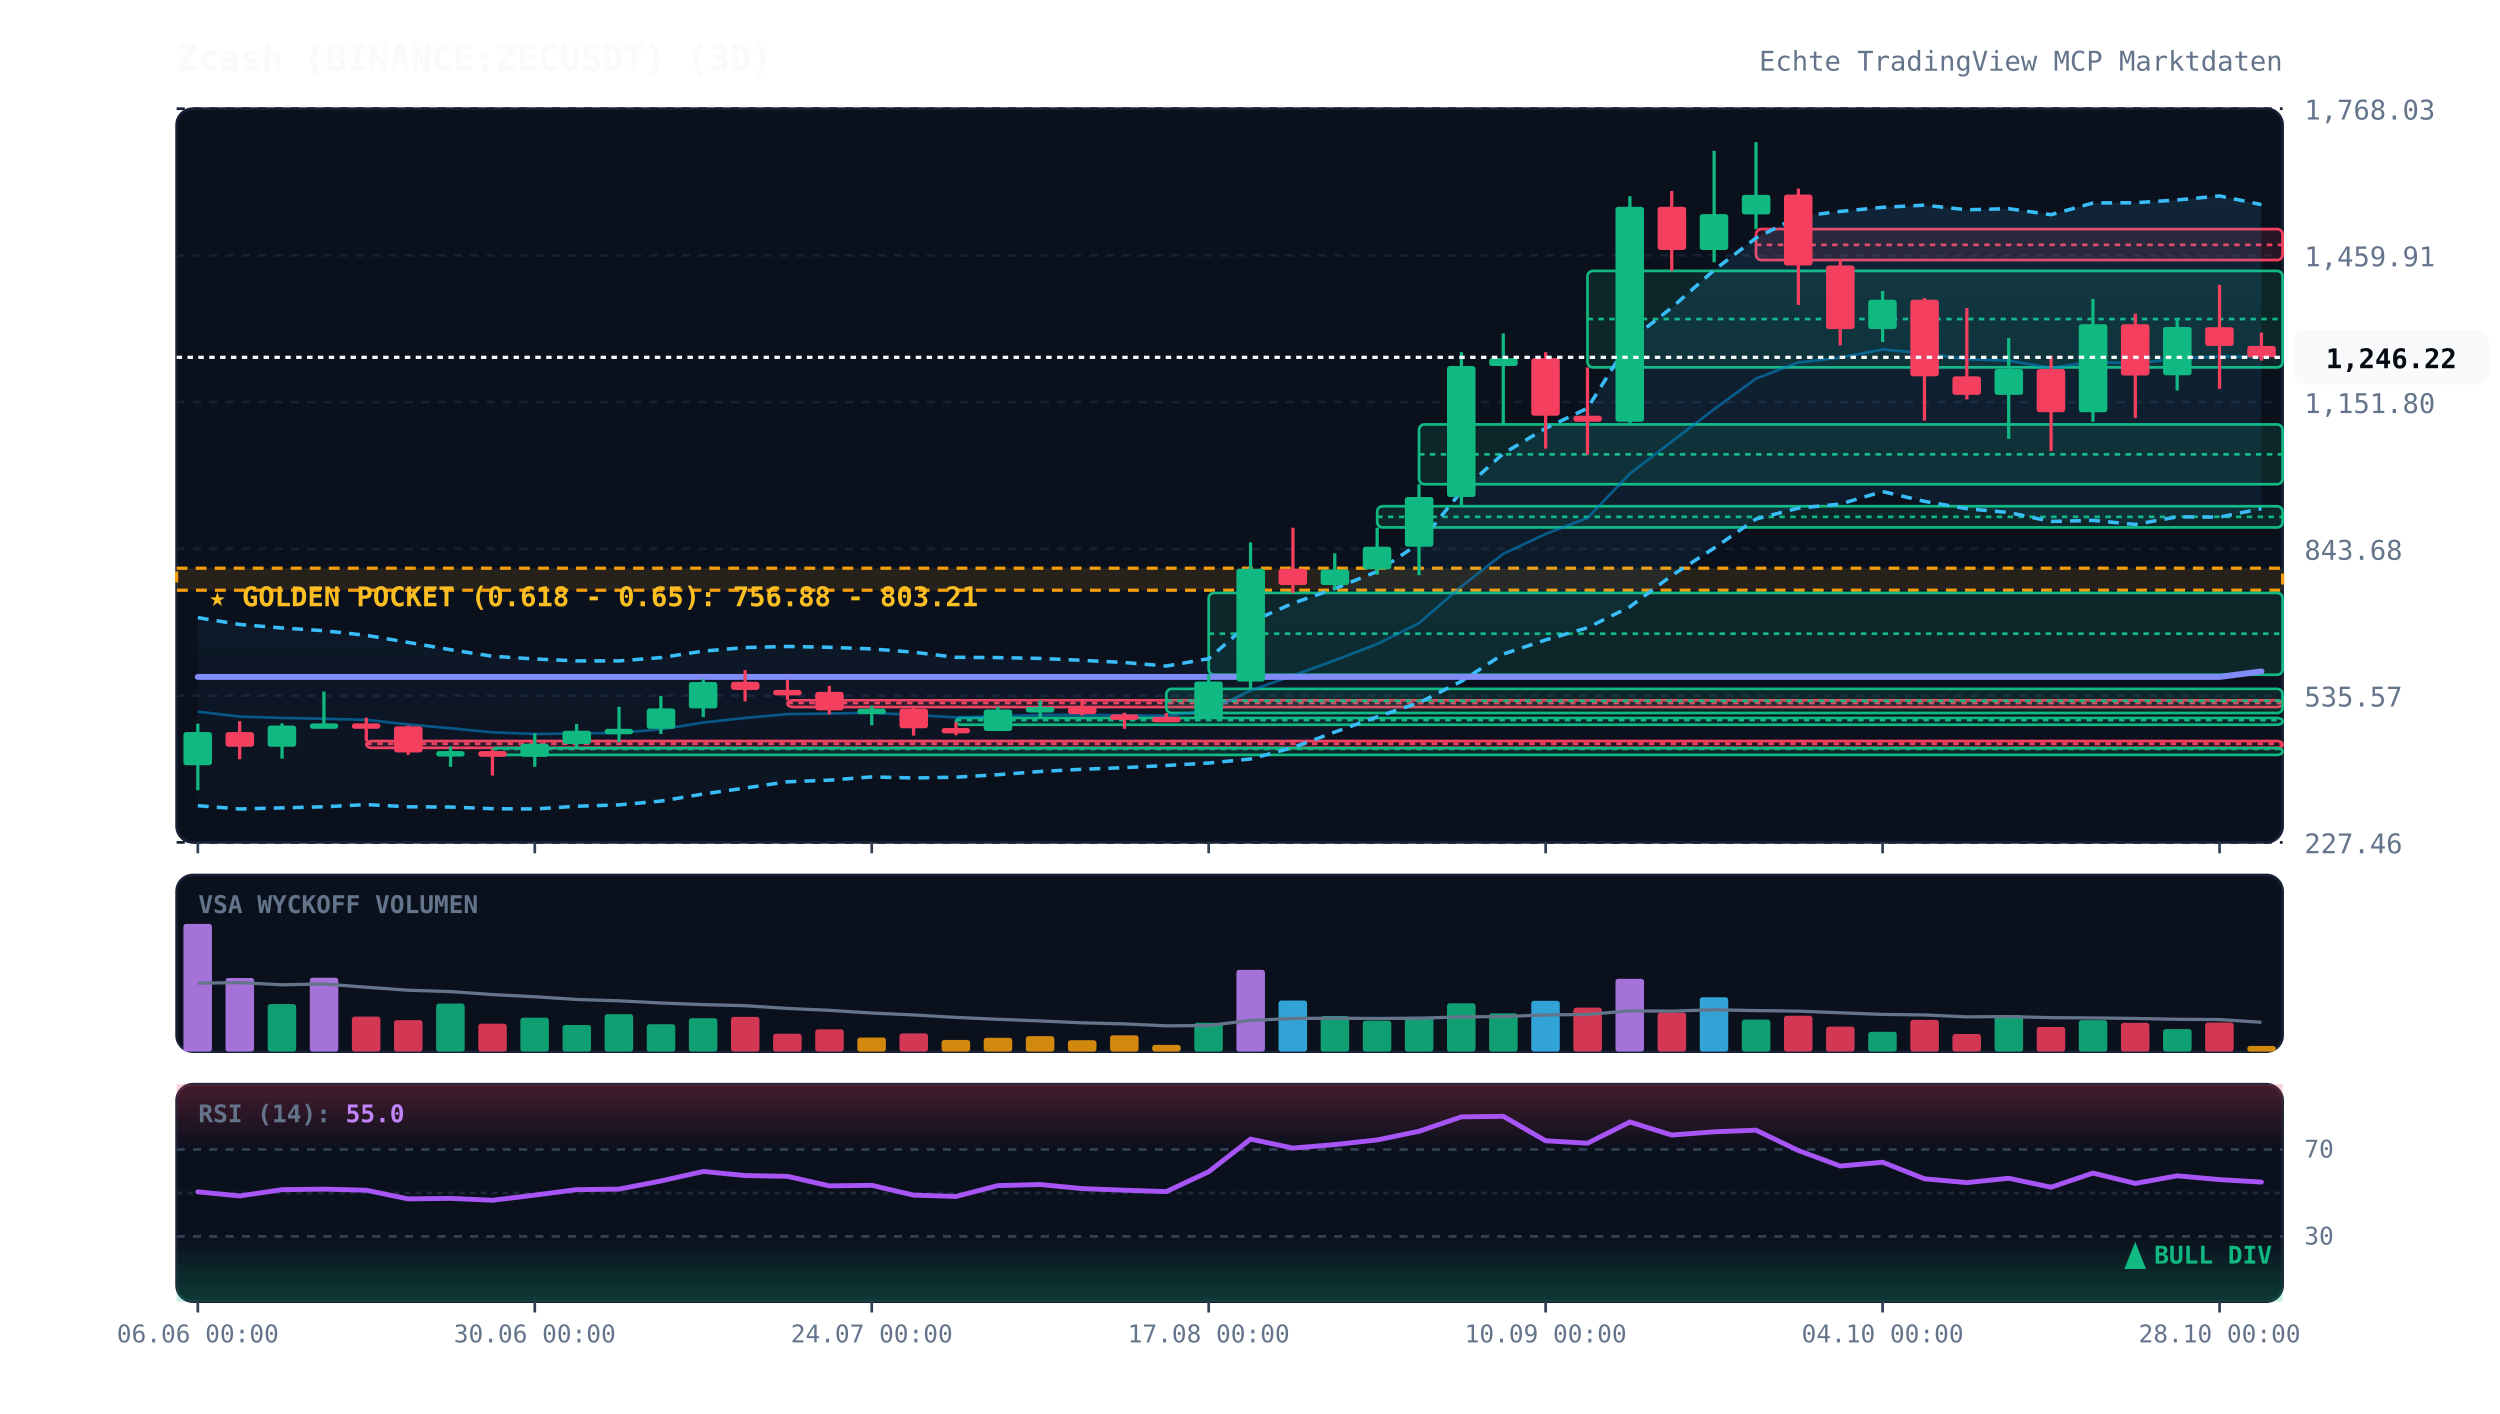
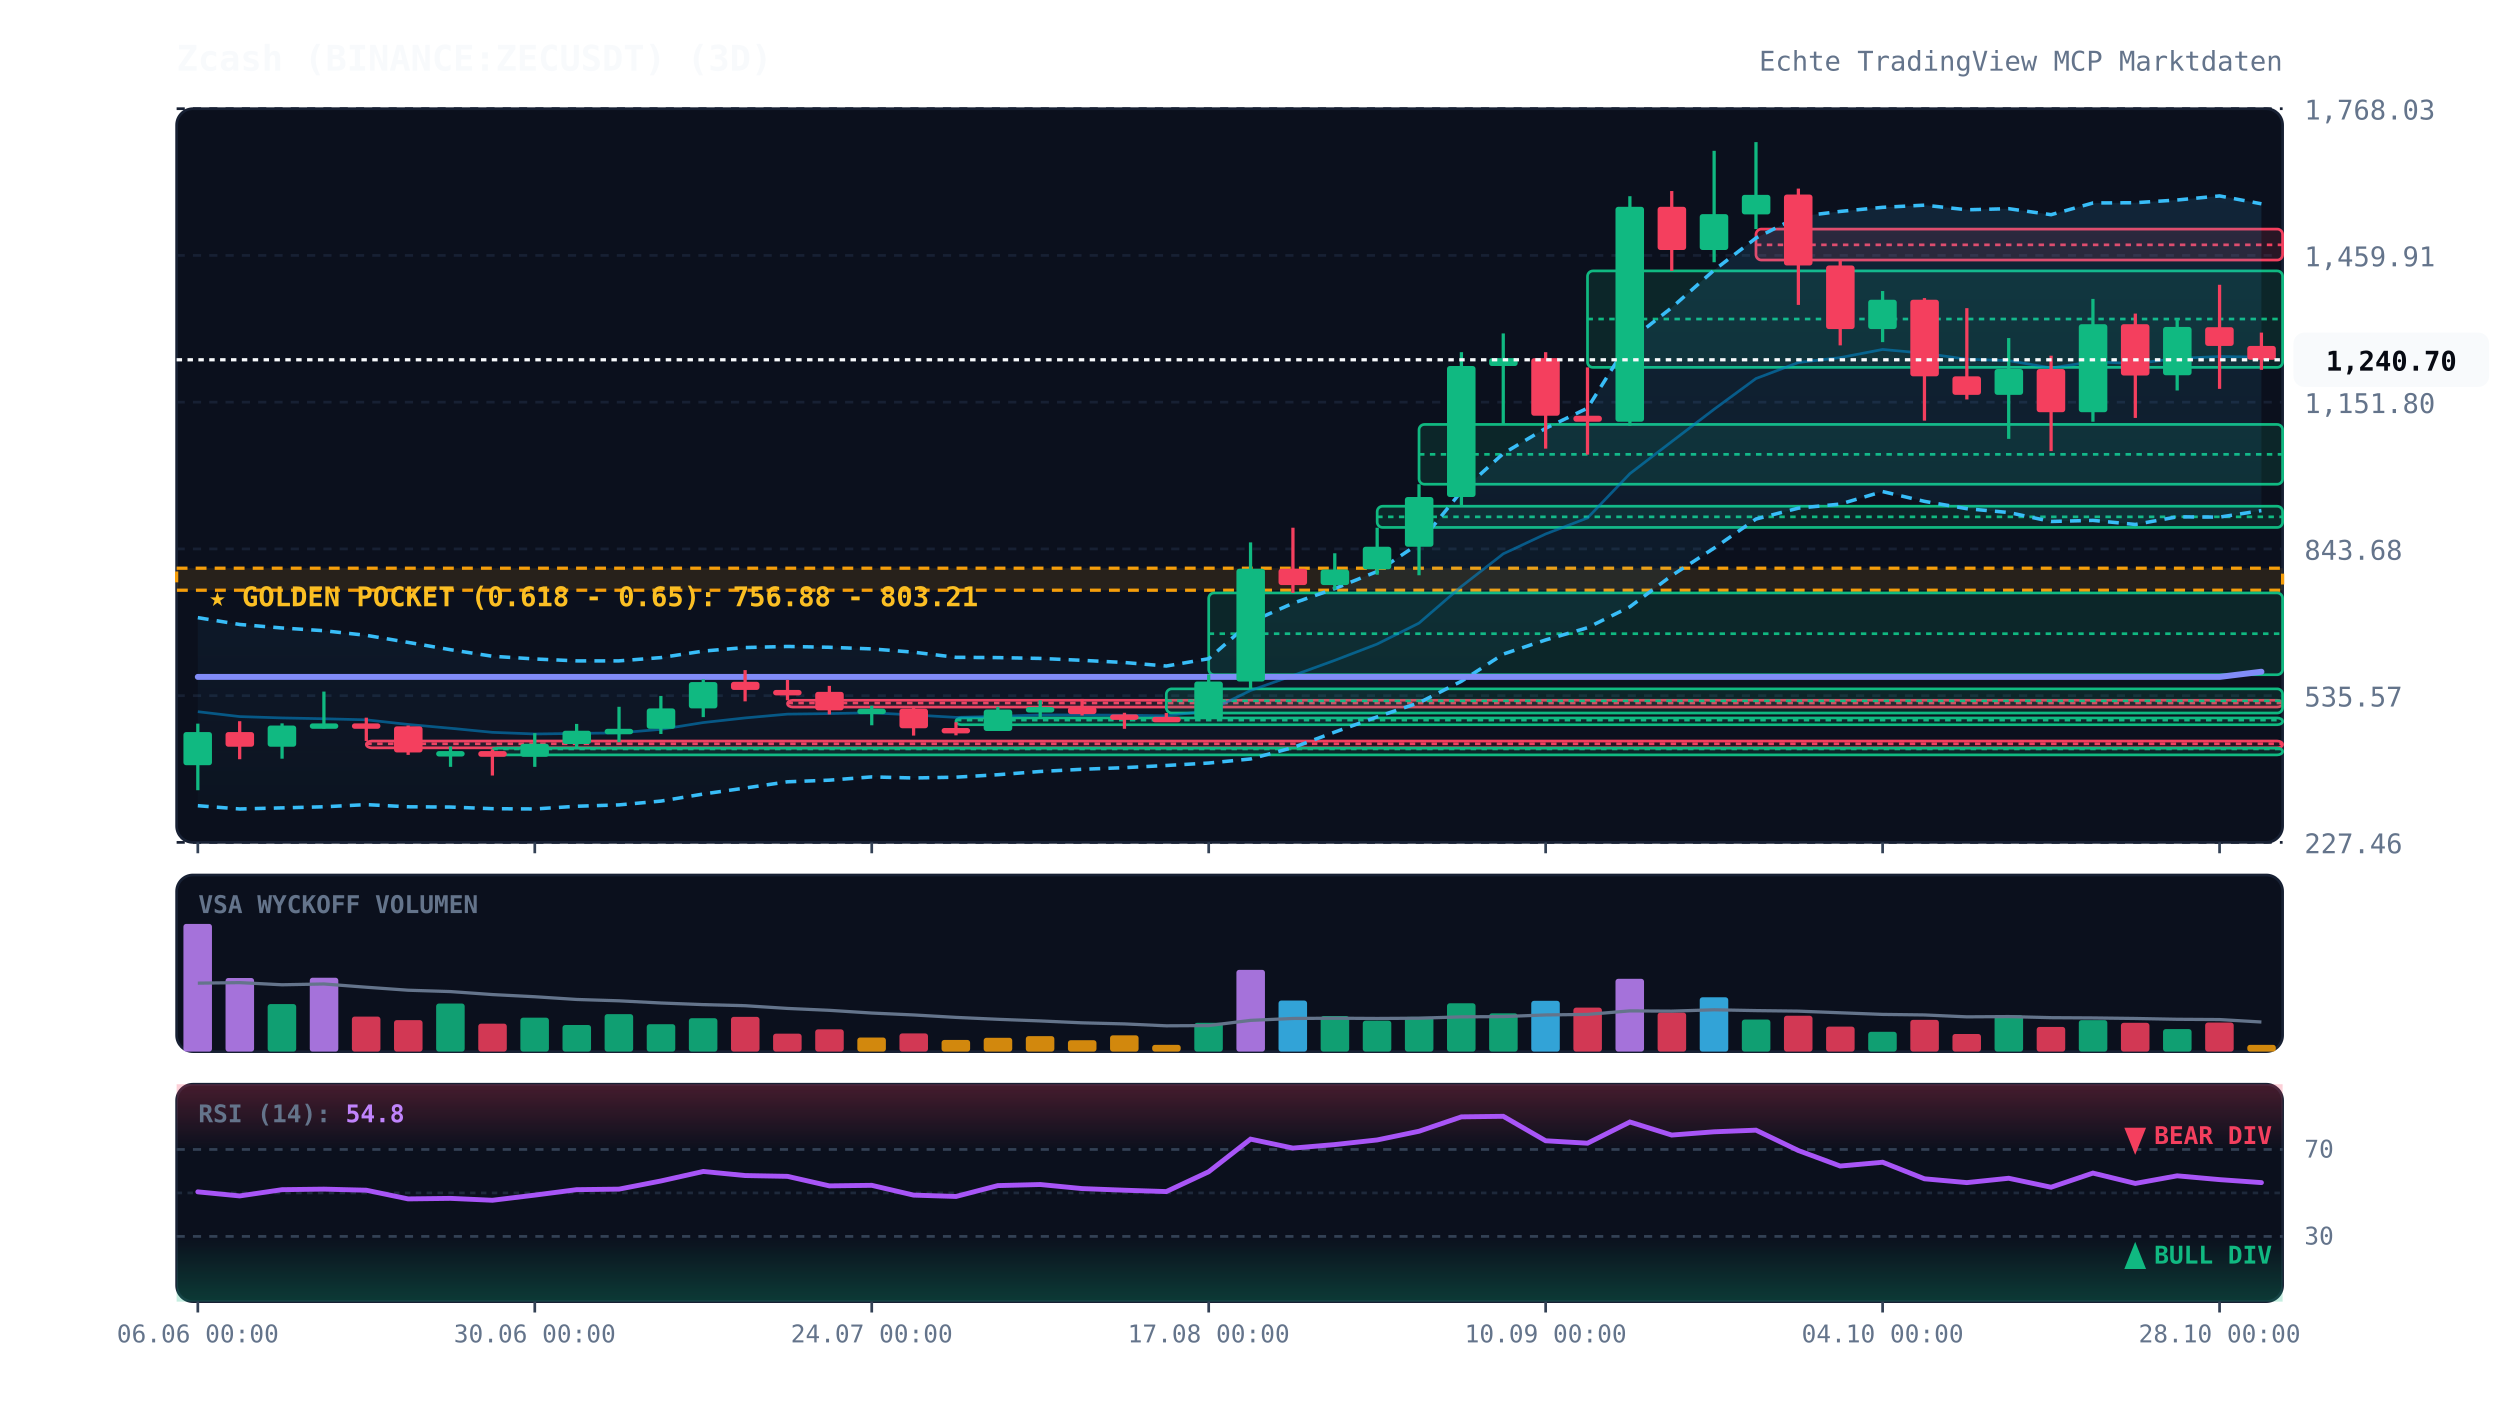
<svg xmlns="http://www.w3.org/2000/svg" viewBox="0 0 920 520" width="100%" height="100%" style="background:#070a13; font-family:'JetBrains Mono', monospace;">
  <defs>
    <linearGradient id="cloud-grad" x1="0%" y1="0%" x2="0%" y2="100%">
      <stop offset="0%" stop-color="#38bdf8" stop-opacity="0.12" />
      <stop offset="100%" stop-color="#38bdf8" stop-opacity="0.02" />
    </linearGradient>
    <linearGradient id="rsi-overbought" x1="0%" y1="0%" x2="0%" y2="100%">
      <stop offset="0%" stop-color="#f43f5e" stop-opacity="0.25" />
      <stop offset="100%" stop-color="#f43f5e" stop-opacity="0.0" />
    </linearGradient>
    <linearGradient id="rsi-oversold" x1="0%" y1="0%" x2="0%" y2="100%">
      <stop offset="0%" stop-color="#10b981" stop-opacity="0.0" />
      <stop offset="100%" stop-color="#10b981" stop-opacity="0.25" />
    </linearGradient>
  </defs>
  <rect x="65" y="40" width="775" height="270" fill="#0b101d" rx="6" stroke="#172033" stroke-width="1" />
  <rect x="65" y="322" width="775" height="65" fill="#0b101d" rx="6" stroke="#172033" stroke-width="1" />
  <rect x="65" y="399" width="775" height="80" fill="#0b101d" rx="6" stroke="#172033" stroke-width="1" />
  <line x1="65" y1="310.0" x2="840" y2="310.0" stroke="#172033" stroke-dasharray="3,3" stroke-width="1" />
  <text x="848" y="314.0" fill="#64748b" font-size="10" text-anchor="start">227.46</text>
  <line x1="65" y1="256.0" x2="840" y2="256.0" stroke="#172033" stroke-dasharray="3,3" stroke-width="1" />
  <text x="848" y="260.0" fill="#64748b" font-size="10" text-anchor="start">535.57</text>
  <line x1="65" y1="202.0" x2="840" y2="202.0" stroke="#172033" stroke-dasharray="3,3" stroke-width="1" />
  <text x="848" y="206.0" fill="#64748b" font-size="10" text-anchor="start">843.68</text>
  <line x1="65" y1="148.0" x2="840" y2="148.0" stroke="#172033" stroke-dasharray="3,3" stroke-width="1" />
  <text x="848" y="152.0" fill="#64748b" font-size="10" text-anchor="start">1,151.80</text>
  <line x1="65" y1="94.0" x2="840" y2="94.0" stroke="#172033" stroke-dasharray="3,3" stroke-width="1" />
  <text x="848" y="98.0" fill="#64748b" font-size="10" text-anchor="start">1,459.91</text>
  <line x1="65" y1="40.0" x2="840" y2="40.0" stroke="#172033" stroke-dasharray="3,3" stroke-width="1" />
  <text x="848" y="44.0" fill="#64748b" font-size="10" text-anchor="start">1,768.03</text>
  <rect x="65" y="209.1" width="775" height="8.1" fill="rgba(245, 158, 11, 0.12)" stroke="#f59e0b" stroke-dasharray="4,3" stroke-width="1.2" />
  <text x="77" y="223.1" fill="#fbbf24" font-size="10" font-weight="bold">★ GOLDEN POCKET (0.618 - 0.65): 756.88 - 803.21</text>
  <rect x="134.8" y="272.7" width="705.2" height="2.5" fill="rgba(244, 63, 94, 0.13)" stroke="#f43f5e" stroke-width="1" rx="2" />
  <line x1="134.8" y1="273.7" x2="840" y2="273.7" stroke="#f43f5e" stroke-dasharray="2,2" stroke-width="1" />
  <rect x="181.2" y="275.3" width="658.8" height="2.5" fill="rgba(16, 185, 129, 0.13)" stroke="#10b981" stroke-width="1" rx="2" />
  <line x1="181.2" y1="275.6" x2="840" y2="275.6" stroke="#10b981" stroke-dasharray="2,2" stroke-width="1" />
  <rect x="289.8" y="257.7" width="550.2" height="2.5" fill="rgba(244, 63, 94, 0.13)" stroke="#f43f5e" stroke-width="1" rx="2" />
  <line x1="289.8" y1="258.7" x2="840" y2="258.7" stroke="#f43f5e" stroke-dasharray="2,2" stroke-width="1" />
  <rect x="351.8" y="264.2" width="488.2" height="2.5" fill="rgba(16, 185, 129, 0.13)" stroke="#10b981" stroke-width="1" rx="2" />
  <line x1="351.8" y1="265.0" x2="840" y2="265.0" stroke="#10b981" stroke-dasharray="2,2" stroke-width="1" />
  <rect x="429.2" y="253.5" width="410.8" height="8.9" fill="rgba(16, 185, 129, 0.13)" stroke="#10b981" stroke-width="1" rx="2" />
  <line x1="429.2" y1="257.9" x2="840" y2="257.9" stroke="#10b981" stroke-dasharray="2,2" stroke-width="1" />
  <rect x="444.8" y="218.2" width="395.2" height="30.1" fill="rgba(16, 185, 129, 0.13)" stroke="#10b981" stroke-width="1" rx="2" />
  <line x1="444.8" y1="233.2" x2="840" y2="233.2" stroke="#10b981" stroke-dasharray="2,2" stroke-width="1" />
  <rect x="506.8" y="186.3" width="333.2" height="7.8" fill="rgba(16, 185, 129, 0.13)" stroke="#10b981" stroke-width="1" rx="2" />
  <line x1="506.8" y1="190.2" x2="840" y2="190.2" stroke="#10b981" stroke-dasharray="2,2" stroke-width="1" />
  <rect x="522.2" y="156.2" width="317.8" height="22.0" fill="rgba(16, 185, 129, 0.13)" stroke="#10b981" stroke-width="1" rx="2" />
  <line x1="522.2" y1="167.2" x2="840" y2="167.2" stroke="#10b981" stroke-dasharray="2,2" stroke-width="1" />
  <rect x="584.2" y="99.7" width="255.8" height="35.5" fill="rgba(16, 185, 129, 0.13)" stroke="#10b981" stroke-width="1" rx="2" />
  <line x1="584.2" y1="117.4" x2="840" y2="117.4" stroke="#10b981" stroke-dasharray="2,2" stroke-width="1" />
  <rect x="646.2" y="84.3" width="193.8" height="11.4" fill="rgba(244, 63, 94, 0.13)" stroke="#f43f5e" stroke-width="1" rx="2" />
  <line x1="646.2" y1="90.1" x2="840" y2="90.1" stroke="#f43f5e" stroke-dasharray="2,2" stroke-width="1" />
-   <polygon points="72.8,227.3 88.2,229.8 103.8,231.1 119.2,232.1 134.8,233.8 150.2,236.4 165.8,239.1 181.2,241.5 196.8,242.5 212.2,243.2 227.8,243.2 243.2,242.0 258.8,239.6 274.2,238.3 289.8,237.9 305.2,238.2 320.8,238.8 336.2,240.0 351.8,241.9 367.2,242.0 382.8,242.3 398.2,243.0 413.8,243.8 429.2,245.1 444.8,242.4 460.2,228.9 475.8,222.0 491.2,216.6 506.8,210.3 522.2,200.0 537.8,180.8 553.2,166.9 568.8,157.6 584.2,150.2 599.8,125.3 615.2,113.2 630.8,99.4 646.2,87.6 661.8,79.7 677.2,77.8 692.8,76.3 708.2,75.5 723.8,77.2 739.2,76.8 754.8,79.0 770.2,74.7 785.8,74.6 801.2,73.6 816.8,72.1 832.2,75.3 832.2,187.2 816.8,190.3 801.2,190.2 785.8,193.0 770.2,191.5 754.8,191.9 739.2,188.6 723.8,187.2 708.2,184.5 692.8,180.9 677.2,185.5 661.8,187.0 646.2,191.0 630.8,201.7 615.2,211.8 599.8,223.3 584.2,231.0 568.8,235.5 553.2,240.7 537.8,250.7 522.2,258.6 506.8,263.8 491.2,269.4 475.8,275.1 460.2,279.3 444.8,280.8 429.2,281.7 413.8,282.5 398.2,283.1 382.8,283.9 367.2,285.1 351.8,286.0 336.2,286.3 320.8,285.9 305.2,287.1 289.8,287.7 274.2,290.0 258.8,292.2 243.2,294.8 227.8,296.2 212.2,296.7 196.8,297.7 181.2,297.6 165.8,297.0 150.2,296.9 134.8,296.1 119.2,296.9 103.8,297.3 88.2,297.7 72.8,296.5" fill="url(#cloud-grad)" />
-   <polyline points="72.8,227.3 88.2,229.8 103.8,231.1 119.2,232.1 134.8,233.8 150.2,236.4 165.8,239.1 181.2,241.5 196.8,242.5 212.2,243.2 227.8,243.2 243.2,242.0 258.8,239.6 274.2,238.3 289.8,237.9 305.2,238.2 320.8,238.8 336.2,240.0 351.8,241.9 367.2,242.0 382.8,242.3 398.2,243.0 413.8,243.8 429.2,245.1 444.8,242.4 460.2,228.9 475.8,222.0 491.2,216.6 506.8,210.3 522.2,200.0 537.8,180.8 553.2,166.9 568.8,157.6 584.2,150.2 599.8,125.3 615.2,113.2 630.8,99.4 646.2,87.6 661.8,79.7 677.2,77.8 692.8,76.3 708.2,75.5 723.8,77.2 739.2,76.8 754.8,79.0 770.2,74.7 785.8,74.6 801.2,73.6 816.8,72.1 832.2,75.3" fill="none" stroke="#38bdf8" stroke-width="1.3" stroke-dasharray="4,3" />
-   <polyline points="72.8,296.5 88.2,297.7 103.8,297.3 119.2,296.9 134.8,296.1 150.2,296.9 165.8,297.0 181.2,297.6 196.8,297.7 212.2,296.7 227.8,296.2 243.2,294.8 258.8,292.2 274.2,290.0 289.8,287.7 305.2,287.1 320.8,285.9 336.2,286.3 351.8,286.0 367.2,285.1 382.8,283.9 398.2,283.1 413.8,282.5 429.2,281.7 444.8,280.8 460.2,279.3 475.8,275.1 491.2,269.4 506.8,263.8 522.2,258.6 537.8,250.7 553.2,240.7 568.8,235.5 584.2,231.0 599.8,223.3 615.2,211.8 630.8,201.7 646.2,191.0 661.8,187.0 677.2,185.5 692.8,180.9 708.2,184.5 723.8,187.2 739.2,188.6 754.8,191.9 770.2,191.5 785.8,193.0 801.2,190.2 816.8,190.3 832.2,187.2" fill="none" stroke="#38bdf8" stroke-width="1.3" stroke-dasharray="4,3" />
-   <polyline points="72.8,261.9 88.2,263.7 103.8,264.2 119.2,264.5 134.8,264.9 150.2,266.6 165.8,268.0 181.2,269.5 196.8,270.1 212.2,269.9 227.8,269.7 243.2,268.4 258.8,265.9 274.2,264.2 289.8,262.8 305.2,262.6 320.8,262.3 336.2,263.1 351.8,264.0 367.2,263.6 382.8,263.1 398.2,263.1 413.8,263.2 429.2,263.4 444.8,261.6 460.2,254.1 475.8,248.6 491.2,243.0 506.8,237.0 522.2,229.3 537.8,215.8 553.2,203.8 568.8,196.5 584.2,190.6 599.8,174.3 615.2,162.5 630.8,150.6 646.2,139.3 661.8,133.4 677.2,131.6 692.8,128.6 708.2,130.0 723.8,132.2 739.2,132.7 754.8,135.4 770.2,133.1 785.8,133.8 801.2,131.9 816.8,131.2 832.2,131.3" fill="none" stroke="#0284c7" stroke-width="1.0" stroke-opacity="0.6" />
-   <polyline points="72.8,249.1 88.2,249.1 103.8,249.1 119.2,249.1 134.8,249.1 150.2,249.1 165.8,249.1 181.2,249.1 196.8,249.1 212.2,249.1 227.8,249.1 243.2,249.1 258.8,249.1 274.2,249.1 289.8,249.1 305.2,249.1 320.8,249.1 336.2,249.1 351.8,249.1 367.2,249.1 382.8,249.1 398.2,249.1 413.8,249.1 429.2,249.1 444.8,249.1 460.2,249.1 475.8,249.1 491.2,249.1 506.8,249.1 522.2,249.1 537.8,249.1 553.2,249.1 568.8,249.1 584.2,249.1 599.8,249.1 615.2,249.1 630.8,249.1 646.2,249.1 661.8,249.1 677.2,249.1 692.8,249.1 708.2,249.1 723.8,249.1 739.2,249.1 754.8,249.1 770.2,249.1 785.8,249.1 801.2,249.1 816.8,249.1 832.2,247.1" fill="none" stroke="#818cf8" stroke-width="2.2" stroke-linecap="round" />
+   <polygon points="72.8,227.3 88.2,229.8 103.8,231.1 119.2,232.1 134.8,233.8 150.2,236.4 165.8,239.1 181.2,241.5 196.8,242.5 212.2,243.2 227.8,243.2 243.2,242.0 258.8,239.6 274.2,238.3 289.8,237.9 305.2,238.2 320.8,238.8 336.2,240.0 351.8,241.9 367.2,242.0 382.8,242.3 398.2,243.0 413.8,243.8 429.2,245.1 444.8,242.4 460.2,228.9 475.8,222.0 491.2,216.6 506.8,210.3 522.2,200.0 537.8,180.8 553.2,166.9 568.8,157.6 584.2,150.2 599.8,125.3 615.2,113.2 630.8,99.4 646.2,87.6 661.8,79.7 677.2,77.8 692.8,76.3 708.2,75.5 723.8,77.2 739.2,76.8 754.8,79.0 770.2,74.7 785.8,74.6 801.2,73.6 816.8,72.1 832.2,75.0 832.2,187.9 816.8,190.3 801.2,190.2 785.8,193.0 770.2,191.5 754.8,191.9 739.2,188.6 723.8,187.2 708.2,184.5 692.8,180.9 677.2,185.5 661.8,187.0 646.2,191.0 630.8,201.7 615.2,211.8 599.8,223.3 584.2,231.0 568.8,235.5 553.2,240.7 537.8,250.7 522.2,258.6 506.8,263.8 491.2,269.4 475.8,275.1 460.2,279.3 444.8,280.8 429.2,281.7 413.8,282.5 398.2,283.1 382.8,283.9 367.2,285.1 351.8,286.0 336.2,286.3 320.8,285.9 305.2,287.1 289.8,287.7 274.2,290.0 258.8,292.2 243.2,294.8 227.8,296.2 212.2,296.7 196.8,297.7 181.2,297.6 165.8,297.0 150.2,296.9 134.8,296.1 119.2,296.9 103.8,297.3 88.2,297.7 72.8,296.5" fill="url(#cloud-grad)" />
+   <polyline points="72.8,227.3 88.2,229.8 103.8,231.1 119.2,232.1 134.8,233.8 150.2,236.4 165.8,239.1 181.2,241.5 196.8,242.5 212.2,243.2 227.8,243.2 243.2,242.0 258.8,239.6 274.2,238.3 289.8,237.9 305.2,238.2 320.8,238.8 336.2,240.0 351.8,241.9 367.2,242.0 382.8,242.3 398.2,243.0 413.8,243.8 429.2,245.1 444.8,242.4 460.2,228.9 475.8,222.0 491.2,216.6 506.8,210.3 522.2,200.0 537.8,180.8 553.2,166.9 568.8,157.6 584.2,150.2 599.8,125.3 615.2,113.2 630.8,99.4 646.2,87.6 661.8,79.7 677.2,77.8 692.8,76.3 708.2,75.5 723.8,77.2 739.2,76.8 754.8,79.0 770.2,74.7 785.8,74.6 801.2,73.6 816.8,72.1 832.2,75.0" fill="none" stroke="#38bdf8" stroke-width="1.3" stroke-dasharray="4,3" />
+   <polyline points="72.8,296.5 88.2,297.7 103.8,297.3 119.2,296.9 134.8,296.1 150.2,296.9 165.8,297.0 181.2,297.6 196.8,297.7 212.2,296.7 227.8,296.2 243.2,294.8 258.8,292.2 274.2,290.0 289.8,287.7 305.2,287.1 320.8,285.9 336.2,286.3 351.8,286.0 367.2,285.1 382.8,283.9 398.2,283.1 413.8,282.5 429.2,281.7 444.8,280.8 460.2,279.3 475.8,275.1 491.2,269.4 506.8,263.8 522.2,258.6 537.8,250.7 553.2,240.7 568.8,235.5 584.2,231.0 599.8,223.3 615.2,211.8 630.8,201.7 646.2,191.0 661.8,187.0 677.2,185.5 692.8,180.9 708.2,184.5 723.8,187.2 739.2,188.6 754.8,191.9 770.2,191.5 785.8,193.0 801.2,190.2 816.8,190.3 832.2,187.9" fill="none" stroke="#38bdf8" stroke-width="1.3" stroke-dasharray="4,3" />
+   <polyline points="72.8,261.9 88.2,263.7 103.8,264.2 119.2,264.5 134.8,264.9 150.2,266.6 165.8,268.0 181.2,269.5 196.8,270.1 212.2,269.9 227.8,269.7 243.2,268.4 258.8,265.9 274.2,264.2 289.8,262.8 305.2,262.6 320.8,262.3 336.2,263.1 351.8,264.0 367.2,263.6 382.8,263.1 398.2,263.1 413.8,263.2 429.2,263.4 444.8,261.6 460.2,254.1 475.8,248.6 491.2,243.0 506.8,237.0 522.2,229.3 537.8,215.8 553.2,203.8 568.8,196.5 584.2,190.6 599.8,174.3 615.2,162.5 630.8,150.6 646.2,139.3 661.8,133.4 677.2,131.6 692.8,128.6 708.2,130.0 723.8,132.2 739.2,132.7 754.8,135.4 770.2,133.1 785.8,133.8 801.2,131.9 816.8,131.2 832.2,131.4" fill="none" stroke="#0284c7" stroke-width="1.0" stroke-opacity="0.6" />
+   <polyline points="72.8,249.1 88.2,249.1 103.8,249.1 119.2,249.1 134.8,249.1 150.2,249.1 165.8,249.1 181.2,249.1 196.8,249.1 212.2,249.1 227.8,249.1 243.2,249.1 258.8,249.1 274.2,249.1 289.8,249.1 305.2,249.1 320.8,249.1 336.2,249.1 351.8,249.1 367.2,249.1 382.8,249.1 398.2,249.1 413.8,249.1 429.2,249.1 444.8,249.1 460.2,249.1 475.8,249.1 491.2,249.1 506.8,249.1 522.2,249.1 537.8,249.1 553.2,249.1 568.8,249.1 584.2,249.1 599.8,249.1 615.2,249.1 630.8,249.1 646.2,249.1 661.8,249.1 677.2,249.1 692.8,249.1 708.2,249.1 723.8,249.1 739.2,249.1 754.8,249.1 770.2,249.1 785.8,249.1 801.2,249.1 816.8,249.1 832.2,247.2" fill="none" stroke="#818cf8" stroke-width="2.2" stroke-linecap="round" />
  <line x1="72.8" y1="266.3" x2="72.8" y2="290.8" stroke="#10b981" stroke-width="1.2" />
  <rect x="67.5" y="269.4" width="10.5" height="12.2" fill="#10b981" rx="1" />
  <line x1="88.2" y1="265.4" x2="88.2" y2="279.4" stroke="#f43f5e" stroke-width="1.2" />
  <rect x="83.0" y="269.4" width="10.5" height="5.4" fill="#f43f5e" rx="1" />
  <line x1="103.8" y1="266.2" x2="103.8" y2="279.2" stroke="#10b981" stroke-width="1.2" />
  <rect x="98.5" y="267.0" width="10.5" height="7.8" fill="#10b981" rx="1" />
  <line x1="119.2" y1="254.5" x2="119.2" y2="268.1" stroke="#10b981" stroke-width="1.2" />
  <rect x="114.0" y="266.2" width="10.5" height="2.0" fill="#10b981" rx="1" />
  <line x1="134.8" y1="264.1" x2="134.8" y2="272.7" stroke="#f43f5e" stroke-width="1.2" />
  <rect x="129.5" y="266.2" width="10.5" height="2.0" fill="#f43f5e" rx="1" />
  <line x1="150.2" y1="267.0" x2="150.2" y2="277.8" stroke="#f43f5e" stroke-width="1.2" />
  <rect x="145.0" y="267.3" width="10.5" height="9.6" fill="#f43f5e" rx="1" />
  <line x1="165.8" y1="274.7" x2="165.8" y2="282.2" stroke="#10b981" stroke-width="1.2" />
  <rect x="160.5" y="276.4" width="10.5" height="2.0" fill="#10b981" rx="1" />
  <line x1="181.2" y1="275.8" x2="181.2" y2="285.4" stroke="#f43f5e" stroke-width="1.2" />
  <rect x="176.0" y="276.4" width="10.5" height="2.1" fill="#f43f5e" rx="1" />
  <line x1="196.8" y1="269.8" x2="196.8" y2="282.2" stroke="#10b981" stroke-width="1.2" />
  <rect x="191.5" y="273.7" width="10.5" height="4.8" fill="#10b981" rx="1" />
  <line x1="212.2" y1="266.4" x2="212.2" y2="275.3" stroke="#10b981" stroke-width="1.2" />
  <rect x="207.0" y="268.9" width="10.5" height="4.9" fill="#10b981" rx="1" />
  <line x1="227.8" y1="260.1" x2="227.8" y2="273.1" stroke="#10b981" stroke-width="1.2" />
  <rect x="222.5" y="268.2" width="10.5" height="2.0" fill="#10b981" rx="1" />
  <line x1="243.2" y1="256.1" x2="243.2" y2="270.1" stroke="#10b981" stroke-width="1.2" />
  <rect x="238.0" y="260.7" width="10.5" height="7.5" fill="#10b981" rx="1" />
  <line x1="258.8" y1="250.0" x2="258.8" y2="263.9" stroke="#10b981" stroke-width="1.2" />
  <rect x="253.5" y="251.0" width="10.5" height="9.7" fill="#10b981" rx="1" />
  <line x1="274.2" y1="246.6" x2="274.2" y2="258.1" stroke="#f43f5e" stroke-width="1.2" />
  <rect x="269.0" y="250.9" width="10.5" height="3.0" fill="#f43f5e" rx="1" />
  <line x1="289.8" y1="250.2" x2="289.8" y2="257.7" stroke="#f43f5e" stroke-width="1.2" />
  <rect x="284.5" y="253.9" width="10.5" height="2.0" fill="#f43f5e" rx="1" />
  <line x1="305.2" y1="252.4" x2="305.2" y2="262.9" stroke="#f43f5e" stroke-width="1.2" />
  <rect x="300.0" y="254.6" width="10.5" height="6.8" fill="#f43f5e" rx="1" />
  <line x1="320.8" y1="259.7" x2="320.8" y2="266.9" stroke="#10b981" stroke-width="1.2" />
  <rect x="315.5" y="260.8" width="10.5" height="2.0" fill="#10b981" rx="1" />
  <line x1="336.2" y1="260.4" x2="336.2" y2="270.7" stroke="#f43f5e" stroke-width="1.2" />
  <rect x="331.0" y="260.8" width="10.5" height="7.2" fill="#f43f5e" rx="1" />
  <line x1="351.8" y1="265.8" x2="351.8" y2="270.6" stroke="#f43f5e" stroke-width="1.2" />
  <rect x="346.5" y="267.9" width="10.5" height="2.0" fill="#f43f5e" rx="1" />
  <line x1="367.2" y1="260.1" x2="367.2" y2="269.0" stroke="#10b981" stroke-width="1.2" />
  <rect x="362.0" y="261.1" width="10.5" height="7.9" fill="#10b981" rx="1" />
  <line x1="382.8" y1="257.7" x2="382.8" y2="264.2" stroke="#10b981" stroke-width="1.2" />
  <rect x="377.5" y="260.2" width="10.5" height="2.0" fill="#10b981" rx="1" />
  <line x1="398.2" y1="257.2" x2="398.2" y2="263.3" stroke="#f43f5e" stroke-width="1.2" />
  <rect x="393.0" y="260.2" width="10.5" height="2.6" fill="#f43f5e" rx="1" />
  <line x1="413.8" y1="262.3" x2="413.8" y2="268.2" stroke="#f43f5e" stroke-width="1.2" />
  <rect x="408.5" y="262.9" width="10.5" height="2.0" fill="#f43f5e" rx="1" />
  <line x1="429.2" y1="262.4" x2="429.2" y2="265.6" stroke="#f43f5e" stroke-width="1.2" />
  <rect x="424.0" y="263.8" width="10.5" height="2.0" fill="#f43f5e" rx="1" />
  <line x1="444.8" y1="248.2" x2="444.8" y2="264.8" stroke="#10b981" stroke-width="1.2" />
  <rect x="439.5" y="250.8" width="10.5" height="13.8" fill="#10b981" rx="1" />
  <line x1="460.2" y1="199.6" x2="460.2" y2="253.5" stroke="#10b981" stroke-width="1.2" />
  <rect x="455.0" y="209.3" width="10.5" height="41.5" fill="#10b981" rx="1" />
  <line x1="475.8" y1="194.2" x2="475.8" y2="218.2" stroke="#f43f5e" stroke-width="1.2" />
  <rect x="470.5" y="209.3" width="10.5" height="6.0" fill="#f43f5e" rx="1" />
  <line x1="491.2" y1="203.6" x2="491.2" y2="217.0" stroke="#10b981" stroke-width="1.2" />
  <rect x="486.0" y="209.6" width="10.5" height="5.7" fill="#10b981" rx="1" />
  <line x1="506.8" y1="194.2" x2="506.8" y2="211.5" stroke="#10b981" stroke-width="1.2" />
  <rect x="501.5" y="201.2" width="10.5" height="8.3" fill="#10b981" rx="1" />
  <line x1="522.2" y1="178.2" x2="522.2" y2="211.7" stroke="#10b981" stroke-width="1.2" />
  <rect x="517.0" y="182.9" width="10.5" height="18.3" fill="#10b981" rx="1" />
  <line x1="537.8" y1="129.6" x2="537.8" y2="186.3" stroke="#10b981" stroke-width="1.2" />
  <rect x="532.5" y="134.7" width="10.5" height="48.2" fill="#10b981" rx="1" />
  <line x1="553.2" y1="122.7" x2="553.2" y2="156.2" stroke="#10b981" stroke-width="1.2" />
  <rect x="548.0" y="131.8" width="10.5" height="2.9" fill="#10b981" rx="1" />
  <line x1="568.8" y1="129.6" x2="568.8" y2="165.1" stroke="#f43f5e" stroke-width="1.2" />
  <rect x="563.5" y="131.8" width="10.5" height="21.2" fill="#f43f5e" rx="1" />
  <line x1="584.2" y1="135.2" x2="584.2" y2="167.3" stroke="#f43f5e" stroke-width="1.2" />
  <rect x="579.0" y="153.0" width="10.5" height="2.2" fill="#f43f5e" rx="1" />
  <line x1="599.8" y1="72.2" x2="599.8" y2="156.7" stroke="#10b981" stroke-width="1.2" />
  <rect x="594.5" y="76.1" width="10.5" height="79.1" fill="#10b981" rx="1" />
  <line x1="615.2" y1="70.3" x2="615.2" y2="99.7" stroke="#f43f5e" stroke-width="1.2" />
  <rect x="610.0" y="76.1" width="10.5" height="15.9" fill="#f43f5e" rx="1" />
  <line x1="630.8" y1="55.5" x2="630.8" y2="96.5" stroke="#10b981" stroke-width="1.2" />
  <rect x="625.5" y="78.8" width="10.5" height="13.2" fill="#10b981" rx="1" />
  <line x1="646.2" y1="52.3" x2="646.2" y2="84.3" stroke="#10b981" stroke-width="1.2" />
  <rect x="641.0" y="71.7" width="10.5" height="7.2" fill="#10b981" rx="1" />
  <line x1="661.8" y1="69.4" x2="661.8" y2="112.2" stroke="#f43f5e" stroke-width="1.2" />
  <rect x="656.5" y="71.6" width="10.5" height="26.1" fill="#f43f5e" rx="1" />
  <line x1="677.2" y1="95.8" x2="677.2" y2="127.1" stroke="#f43f5e" stroke-width="1.2" />
  <rect x="672.0" y="97.7" width="10.5" height="23.4" fill="#f43f5e" rx="1" />
  <line x1="692.8" y1="107.1" x2="692.8" y2="125.9" stroke="#10b981" stroke-width="1.2" />
  <rect x="687.5" y="110.3" width="10.5" height="10.8" fill="#10b981" rx="1" />
  <line x1="708.2" y1="109.7" x2="708.2" y2="154.8" stroke="#f43f5e" stroke-width="1.2" />
  <rect x="703.0" y="110.3" width="10.5" height="28.2" fill="#f43f5e" rx="1" />
  <line x1="723.8" y1="113.4" x2="723.8" y2="147.0" stroke="#f43f5e" stroke-width="1.2" />
  <rect x="718.5" y="138.5" width="10.5" height="6.8" fill="#f43f5e" rx="1" />
  <line x1="739.2" y1="124.4" x2="739.2" y2="161.5" stroke="#10b981" stroke-width="1.2" />
  <rect x="734.0" y="135.8" width="10.5" height="9.5" fill="#10b981" rx="1" />
  <line x1="754.8" y1="130.9" x2="754.8" y2="166.0" stroke="#f43f5e" stroke-width="1.2" />
  <rect x="749.5" y="135.8" width="10.5" height="15.9" fill="#f43f5e" rx="1" />
  <line x1="770.2" y1="110.0" x2="770.2" y2="155.2" stroke="#10b981" stroke-width="1.2" />
  <rect x="765.0" y="119.3" width="10.5" height="32.4" fill="#10b981" rx="1" />
  <line x1="785.8" y1="115.4" x2="785.8" y2="153.8" stroke="#f43f5e" stroke-width="1.2" />
  <rect x="780.5" y="119.3" width="10.5" height="18.9" fill="#f43f5e" rx="1" />
  <line x1="801.2" y1="117.4" x2="801.2" y2="143.7" stroke="#10b981" stroke-width="1.2" />
  <rect x="796.0" y="120.3" width="10.5" height="17.8" fill="#10b981" rx="1" />
  <line x1="816.8" y1="104.8" x2="816.8" y2="143.1" stroke="#f43f5e" stroke-width="1.2" />
  <rect x="811.5" y="120.4" width="10.5" height="6.9" fill="#f43f5e" rx="1" />
-   <line x1="832.2" y1="122.4" x2="832.2" y2="132.7" stroke="#f43f5e" stroke-width="1.2" />
-   <rect x="827.0" y="127.3" width="10.5" height="4.2" fill="#f43f5e" rx="1" />
-   <line x1="65" y1="131.5" x2="840" y2="131.5" stroke="#f8fafc" stroke-width="1.2" stroke-dasharray="2,2" />
-   <rect x="844" y="121.5" width="72" height="20" fill="#f8fafc" rx="4" />
-   <text x="880" y="135.5" fill="#070a13" font-size="10" font-weight="bold" text-anchor="middle">1,246.22</text>
+   <line x1="832.2" y1="122.4" x2="832.2" y2="136.1" stroke="#f43f5e" stroke-width="1.2" />
+   <rect x="827.0" y="127.3" width="10.5" height="5.1" fill="#f43f5e" rx="1" />
+   <line x1="65" y1="132.4" x2="840" y2="132.4" stroke="#f8fafc" stroke-width="1.2" stroke-dasharray="2,2" />
+   <rect x="844" y="122.4" width="72" height="20" fill="#f8fafc" rx="4" />
+   <text x="880" y="136.4" fill="#070a13" font-size="10" font-weight="bold" text-anchor="middle">1,240.70</text>
  <text x="73" y="336" fill="#64748b" font-size="9" font-weight="bold">VSA WYCKOFF VOLUMEN</text>
  <rect x="67.5" y="340.0" width="10.5" height="47.0" fill="#c084fc" opacity="0.85" rx="1" />
  <rect x="83.0" y="359.9" width="10.5" height="27.1" fill="#c084fc" opacity="0.85" rx="1" />
  <rect x="98.5" y="369.5" width="10.5" height="17.5" fill="#10b981" opacity="0.85" rx="1" />
  <rect x="114.0" y="359.8" width="10.5" height="27.2" fill="#c084fc" opacity="0.85" rx="1" />
  <rect x="129.5" y="374.1" width="10.5" height="12.9" fill="#f43f5e" opacity="0.85" rx="1" />
  <rect x="145.0" y="375.4" width="10.5" height="11.6" fill="#f43f5e" opacity="0.85" rx="1" />
  <rect x="160.5" y="369.3" width="10.5" height="17.7" fill="#10b981" opacity="0.85" rx="1" />
  <rect x="176.0" y="376.7" width="10.5" height="10.3" fill="#f43f5e" opacity="0.85" rx="1" />
  <rect x="191.5" y="374.5" width="10.5" height="12.5" fill="#10b981" opacity="0.85" rx="1" />
  <rect x="207.0" y="377.2" width="10.5" height="9.8" fill="#10b981" opacity="0.85" rx="1" />
  <rect x="222.5" y="373.2" width="10.5" height="13.8" fill="#10b981" opacity="0.85" rx="1" />
  <rect x="238.0" y="376.9" width="10.5" height="10.1" fill="#10b981" opacity="0.85" rx="1" />
  <rect x="253.5" y="374.7" width="10.5" height="12.3" fill="#10b981" opacity="0.85" rx="1" />
  <rect x="269.0" y="374.2" width="10.5" height="12.8" fill="#f43f5e" opacity="0.85" rx="1" />
  <rect x="284.5" y="380.4" width="10.5" height="6.6" fill="#f43f5e" opacity="0.85" rx="1" />
  <rect x="300.0" y="378.8" width="10.5" height="8.2" fill="#f43f5e" opacity="0.85" rx="1" />
  <rect x="315.5" y="381.8" width="10.5" height="5.2" fill="#f59e0b" opacity="0.85" rx="1" />
  <rect x="331.0" y="380.3" width="10.5" height="6.7" fill="#f43f5e" opacity="0.85" rx="1" />
  <rect x="346.5" y="382.7" width="10.5" height="4.3" fill="#f59e0b" opacity="0.85" rx="1" />
  <rect x="362.0" y="381.9" width="10.5" height="5.1" fill="#f59e0b" opacity="0.85" rx="1" />
  <rect x="377.5" y="381.3" width="10.5" height="5.7" fill="#f59e0b" opacity="0.85" rx="1" />
  <rect x="393.0" y="382.8" width="10.5" height="4.2" fill="#f59e0b" opacity="0.85" rx="1" />
  <rect x="408.5" y="381.0" width="10.5" height="6.0" fill="#f59e0b" opacity="0.85" rx="1" />
  <rect x="424.0" y="384.5" width="10.5" height="2.5" fill="#f59e0b" opacity="0.85" rx="1" />
  <rect x="439.5" y="376.4" width="10.5" height="10.6" fill="#10b981" opacity="0.85" rx="1" />
  <rect x="455.0" y="356.9" width="10.5" height="30.1" fill="#c084fc" opacity="0.85" rx="1" />
  <rect x="470.5" y="368.2" width="10.5" height="18.8" fill="#38bdf8" opacity="0.85" rx="1" />
  <rect x="486.0" y="373.9" width="10.5" height="13.1" fill="#10b981" opacity="0.85" rx="1" />
  <rect x="501.5" y="375.6" width="10.5" height="11.4" fill="#10b981" opacity="0.85" rx="1" />
  <rect x="517.0" y="374.2" width="10.5" height="12.8" fill="#10b981" opacity="0.85" rx="1" />
  <rect x="532.5" y="369.2" width="10.5" height="17.8" fill="#10b981" opacity="0.85" rx="1" />
  <rect x="548.0" y="372.9" width="10.5" height="14.1" fill="#10b981" opacity="0.85" rx="1" />
  <rect x="563.5" y="368.3" width="10.5" height="18.7" fill="#38bdf8" opacity="0.85" rx="1" />
  <rect x="579.0" y="370.8" width="10.5" height="16.2" fill="#f43f5e" opacity="0.85" rx="1" />
  <rect x="594.5" y="360.2" width="10.5" height="26.8" fill="#c084fc" opacity="0.85" rx="1" />
  <rect x="610.0" y="372.6" width="10.5" height="14.4" fill="#f43f5e" opacity="0.85" rx="1" />
  <rect x="625.5" y="367.0" width="10.5" height="20.0" fill="#38bdf8" opacity="0.85" rx="1" />
  <rect x="641.0" y="375.2" width="10.5" height="11.8" fill="#10b981" opacity="0.85" rx="1" />
  <rect x="656.5" y="373.8" width="10.5" height="13.2" fill="#f43f5e" opacity="0.85" rx="1" />
  <rect x="672.0" y="377.8" width="10.5" height="9.2" fill="#f43f5e" opacity="0.85" rx="1" />
  <rect x="687.5" y="379.7" width="10.5" height="7.3" fill="#10b981" opacity="0.85" rx="1" />
  <rect x="703.0" y="375.3" width="10.5" height="11.7" fill="#f43f5e" opacity="0.85" rx="1" />
  <rect x="718.5" y="380.5" width="10.5" height="6.5" fill="#f43f5e" opacity="0.85" rx="1" />
  <rect x="734.0" y="373.6" width="10.5" height="13.4" fill="#10b981" opacity="0.85" rx="1" />
  <rect x="749.5" y="377.9" width="10.5" height="9.1" fill="#f43f5e" opacity="0.85" rx="1" />
  <rect x="765.0" y="375.4" width="10.5" height="11.6" fill="#10b981" opacity="0.85" rx="1" />
  <rect x="780.5" y="376.4" width="10.5" height="10.6" fill="#f43f5e" opacity="0.85" rx="1" />
  <rect x="796.0" y="378.7" width="10.5" height="8.3" fill="#10b981" opacity="0.85" rx="1" />
  <rect x="811.5" y="376.3" width="10.5" height="10.7" fill="#f43f5e" opacity="0.85" rx="1" />
-   <rect x="827.0" y="384.9" width="10.5" height="2.1" fill="#f59e0b" opacity="0.85" rx="1" />
-   <polyline points="72.8,361.8 88.2,361.6 103.8,362.4 119.2,362.1 134.8,363.3 150.2,364.4 165.8,364.9 181.2,366.0 196.8,366.8 212.2,367.8 227.8,368.3 243.2,369.1 258.8,369.7 274.2,370.1 289.8,371.1 305.2,371.8 320.8,372.8 336.2,373.5 351.8,374.4 367.2,375.1 382.8,375.7 398.2,376.4 413.8,376.8 429.2,377.5 444.8,377.4 460.2,375.5 475.8,374.8 491.2,374.7 506.8,374.8 522.2,374.7 537.8,374.2 553.2,374.1 568.8,373.5 584.2,373.3 599.8,372.0 615.2,372.1 630.8,371.6 646.2,371.9 661.8,372.1 677.2,372.7 692.8,373.3 708.2,373.5 723.8,374.2 739.2,374.1 754.8,374.5 770.2,374.6 785.8,374.8 801.2,375.1 816.8,375.2 832.2,376.2" fill="none" stroke="#64748b" stroke-width="1.2" />
+   <rect x="827.0" y="384.5" width="10.5" height="2.5" fill="#f59e0b" opacity="0.85" rx="1" />
+   <polyline points="72.8,361.8 88.2,361.6 103.8,362.4 119.2,362.1 134.8,363.3 150.2,364.4 165.8,364.9 181.2,366.0 196.8,366.8 212.2,367.8 227.8,368.3 243.2,369.1 258.8,369.7 274.2,370.1 289.8,371.1 305.2,371.8 320.8,372.8 336.2,373.5 351.8,374.4 367.2,375.1 382.8,375.7 398.2,376.4 413.8,376.8 429.2,377.5 444.8,377.4 460.2,375.5 475.8,374.8 491.2,374.7 506.8,374.8 522.2,374.7 537.8,374.2 553.2,374.1 568.8,373.5 584.2,373.3 599.8,372.0 615.2,372.1 630.8,371.6 646.2,371.9 661.8,372.1 677.2,372.7 692.8,373.3 708.2,373.5 723.8,374.2 739.2,374.1 754.8,374.5 770.2,374.6 785.8,374.8 801.2,375.1 816.8,375.2 832.2,376.1" fill="none" stroke="#64748b" stroke-width="1.2" />
  <rect x="65" y="399" width="775" height="24.0" fill="url(#rsi-overbought)" />
  <rect x="65" y="455.0" width="775" height="24.0" fill="url(#rsi-oversold)" />
  <line x1="65" y1="423.0" x2="840" y2="423.0" stroke="#334155" stroke-dasharray="3,3" stroke-width="1" />
  <text x="848" y="426.0" fill="#64748b" font-size="9">70</text>
  <line x1="65" y1="439.0" x2="840" y2="439.0" stroke="#1e293b" stroke-dasharray="2,2" stroke-width="1" />
  <line x1="65" y1="455.0" x2="840" y2="455.0" stroke="#334155" stroke-dasharray="3,3" stroke-width="1" />
  <text x="848" y="458.0" fill="#64748b" font-size="9">30</text>
-   <polyline points="72.8,438.6 88.2,440.1 103.8,437.8 119.2,437.6 134.8,438.0 150.2,441.2 165.8,441.0 181.2,441.7 196.8,439.8 212.2,437.8 227.8,437.6 243.2,434.6 258.8,431.1 274.2,432.6 289.8,432.9 305.2,436.4 320.8,436.2 336.2,439.8 351.8,440.3 367.2,436.3 382.8,435.9 398.2,437.4 413.8,438.0 429.2,438.5 444.8,431.2 460.2,419.2 475.8,422.5 491.2,421.2 506.8,419.5 522.2,416.3 537.8,411.0 553.2,410.8 568.8,419.8 584.2,420.7 599.8,412.9 615.2,417.7 630.8,416.5 646.2,415.9 661.8,423.4 677.2,429.1 692.8,427.7 708.2,433.8 723.8,435.2 739.2,433.6 754.8,436.9 770.2,431.7 785.8,435.5 801.2,432.7 816.8,434.1 832.2,435.0" fill="none" stroke="#a855f7" stroke-width="1.8" stroke-linecap="round" />
+   <polyline points="72.8,438.6 88.2,440.1 103.8,437.8 119.2,437.6 134.8,438.0 150.2,441.2 165.8,441.0 181.2,441.7 196.8,439.8 212.2,437.8 227.8,437.6 243.2,434.6 258.8,431.1 274.2,432.6 289.8,432.9 305.2,436.4 320.8,436.2 336.2,439.8 351.8,440.3 367.2,436.3 382.8,435.9 398.2,437.4 413.8,438.0 429.2,438.5 444.8,431.2 460.2,419.2 475.8,422.5 491.2,421.2 506.8,419.5 522.2,416.3 537.8,411.0 553.2,410.8 568.8,419.8 584.2,420.7 599.8,412.9 615.2,417.7 630.8,416.5 646.2,415.9 661.8,423.4 677.2,429.1 692.8,427.7 708.2,433.8 723.8,435.2 739.2,433.6 754.8,436.9 770.2,431.7 785.8,435.5 801.2,432.7 816.8,434.1 832.2,435.2" fill="none" stroke="#a855f7" stroke-width="1.8" stroke-linecap="round" />
  <g transform="translate(785.75, 467)">
    <path d="M 0 -10 L 4 0 L -4 0 Z" fill="#10b981" />
    <text x="7" y="-2" fill="#10b981" font-size="9" font-weight="bold">BULL DIV</text>
  </g>
-   <text x="73" y="413" fill="#64748b" font-size="9" font-weight="bold">RSI (14): <tspan fill="#c084fc">55.0</tspan>
+   <g transform="translate(785.75, 415)">
+     <path d="M 0 10 L 4 0 L -4 0 Z" fill="#f43f5e" />
+     <text x="7" y="6" fill="#f43f5e" font-size="9" font-weight="bold">BEAR DIV</text>
+   </g>
+   <text x="73" y="413" fill="#64748b" font-size="9" font-weight="bold">RSI (14): <tspan fill="#c084fc">54.8</tspan>
  </text>
  <line x1="72.8" y1="310" x2="72.8" y2="314" stroke="#334155" stroke-width="1" />
  <line x1="72.8" y1="479" x2="72.8" y2="483" stroke="#334155" stroke-width="1" />
  <text x="72.8" y="494" fill="#64748b" font-size="9" text-anchor="middle">06.06 00:00</text>
  <line x1="196.8" y1="310" x2="196.8" y2="314" stroke="#334155" stroke-width="1" />
  <line x1="196.8" y1="479" x2="196.8" y2="483" stroke="#334155" stroke-width="1" />
  <text x="196.8" y="494" fill="#64748b" font-size="9" text-anchor="middle">30.06 00:00</text>
  <line x1="320.8" y1="310" x2="320.8" y2="314" stroke="#334155" stroke-width="1" />
  <line x1="320.8" y1="479" x2="320.8" y2="483" stroke="#334155" stroke-width="1" />
  <text x="320.8" y="494" fill="#64748b" font-size="9" text-anchor="middle">24.07 00:00</text>
  <line x1="444.8" y1="310" x2="444.8" y2="314" stroke="#334155" stroke-width="1" />
  <line x1="444.8" y1="479" x2="444.8" y2="483" stroke="#334155" stroke-width="1" />
  <text x="444.8" y="494" fill="#64748b" font-size="9" text-anchor="middle">17.08 00:00</text>
  <line x1="568.8" y1="310" x2="568.8" y2="314" stroke="#334155" stroke-width="1" />
  <line x1="568.8" y1="479" x2="568.8" y2="483" stroke="#334155" stroke-width="1" />
  <text x="568.8" y="494" fill="#64748b" font-size="9" text-anchor="middle">10.09 00:00</text>
  <line x1="692.8" y1="310" x2="692.8" y2="314" stroke="#334155" stroke-width="1" />
  <line x1="692.8" y1="479" x2="692.8" y2="483" stroke="#334155" stroke-width="1" />
  <text x="692.8" y="494" fill="#64748b" font-size="9" text-anchor="middle">04.10 00:00</text>
  <line x1="816.8" y1="310" x2="816.8" y2="314" stroke="#334155" stroke-width="1" />
  <line x1="816.8" y1="479" x2="816.8" y2="483" stroke="#334155" stroke-width="1" />
  <text x="816.8" y="494" fill="#64748b" font-size="9" text-anchor="middle">28.10 00:00</text>
  <text x="65" y="26" fill="#f8fafc" font-size="13" font-weight="bold">Zcash (BINANCE:ZECUSDT) (3D)</text>
  <text x="840" y="26" fill="#64748b" font-size="10" text-anchor="end">Echte TradingView MCP Marktdaten</text>
</svg>
